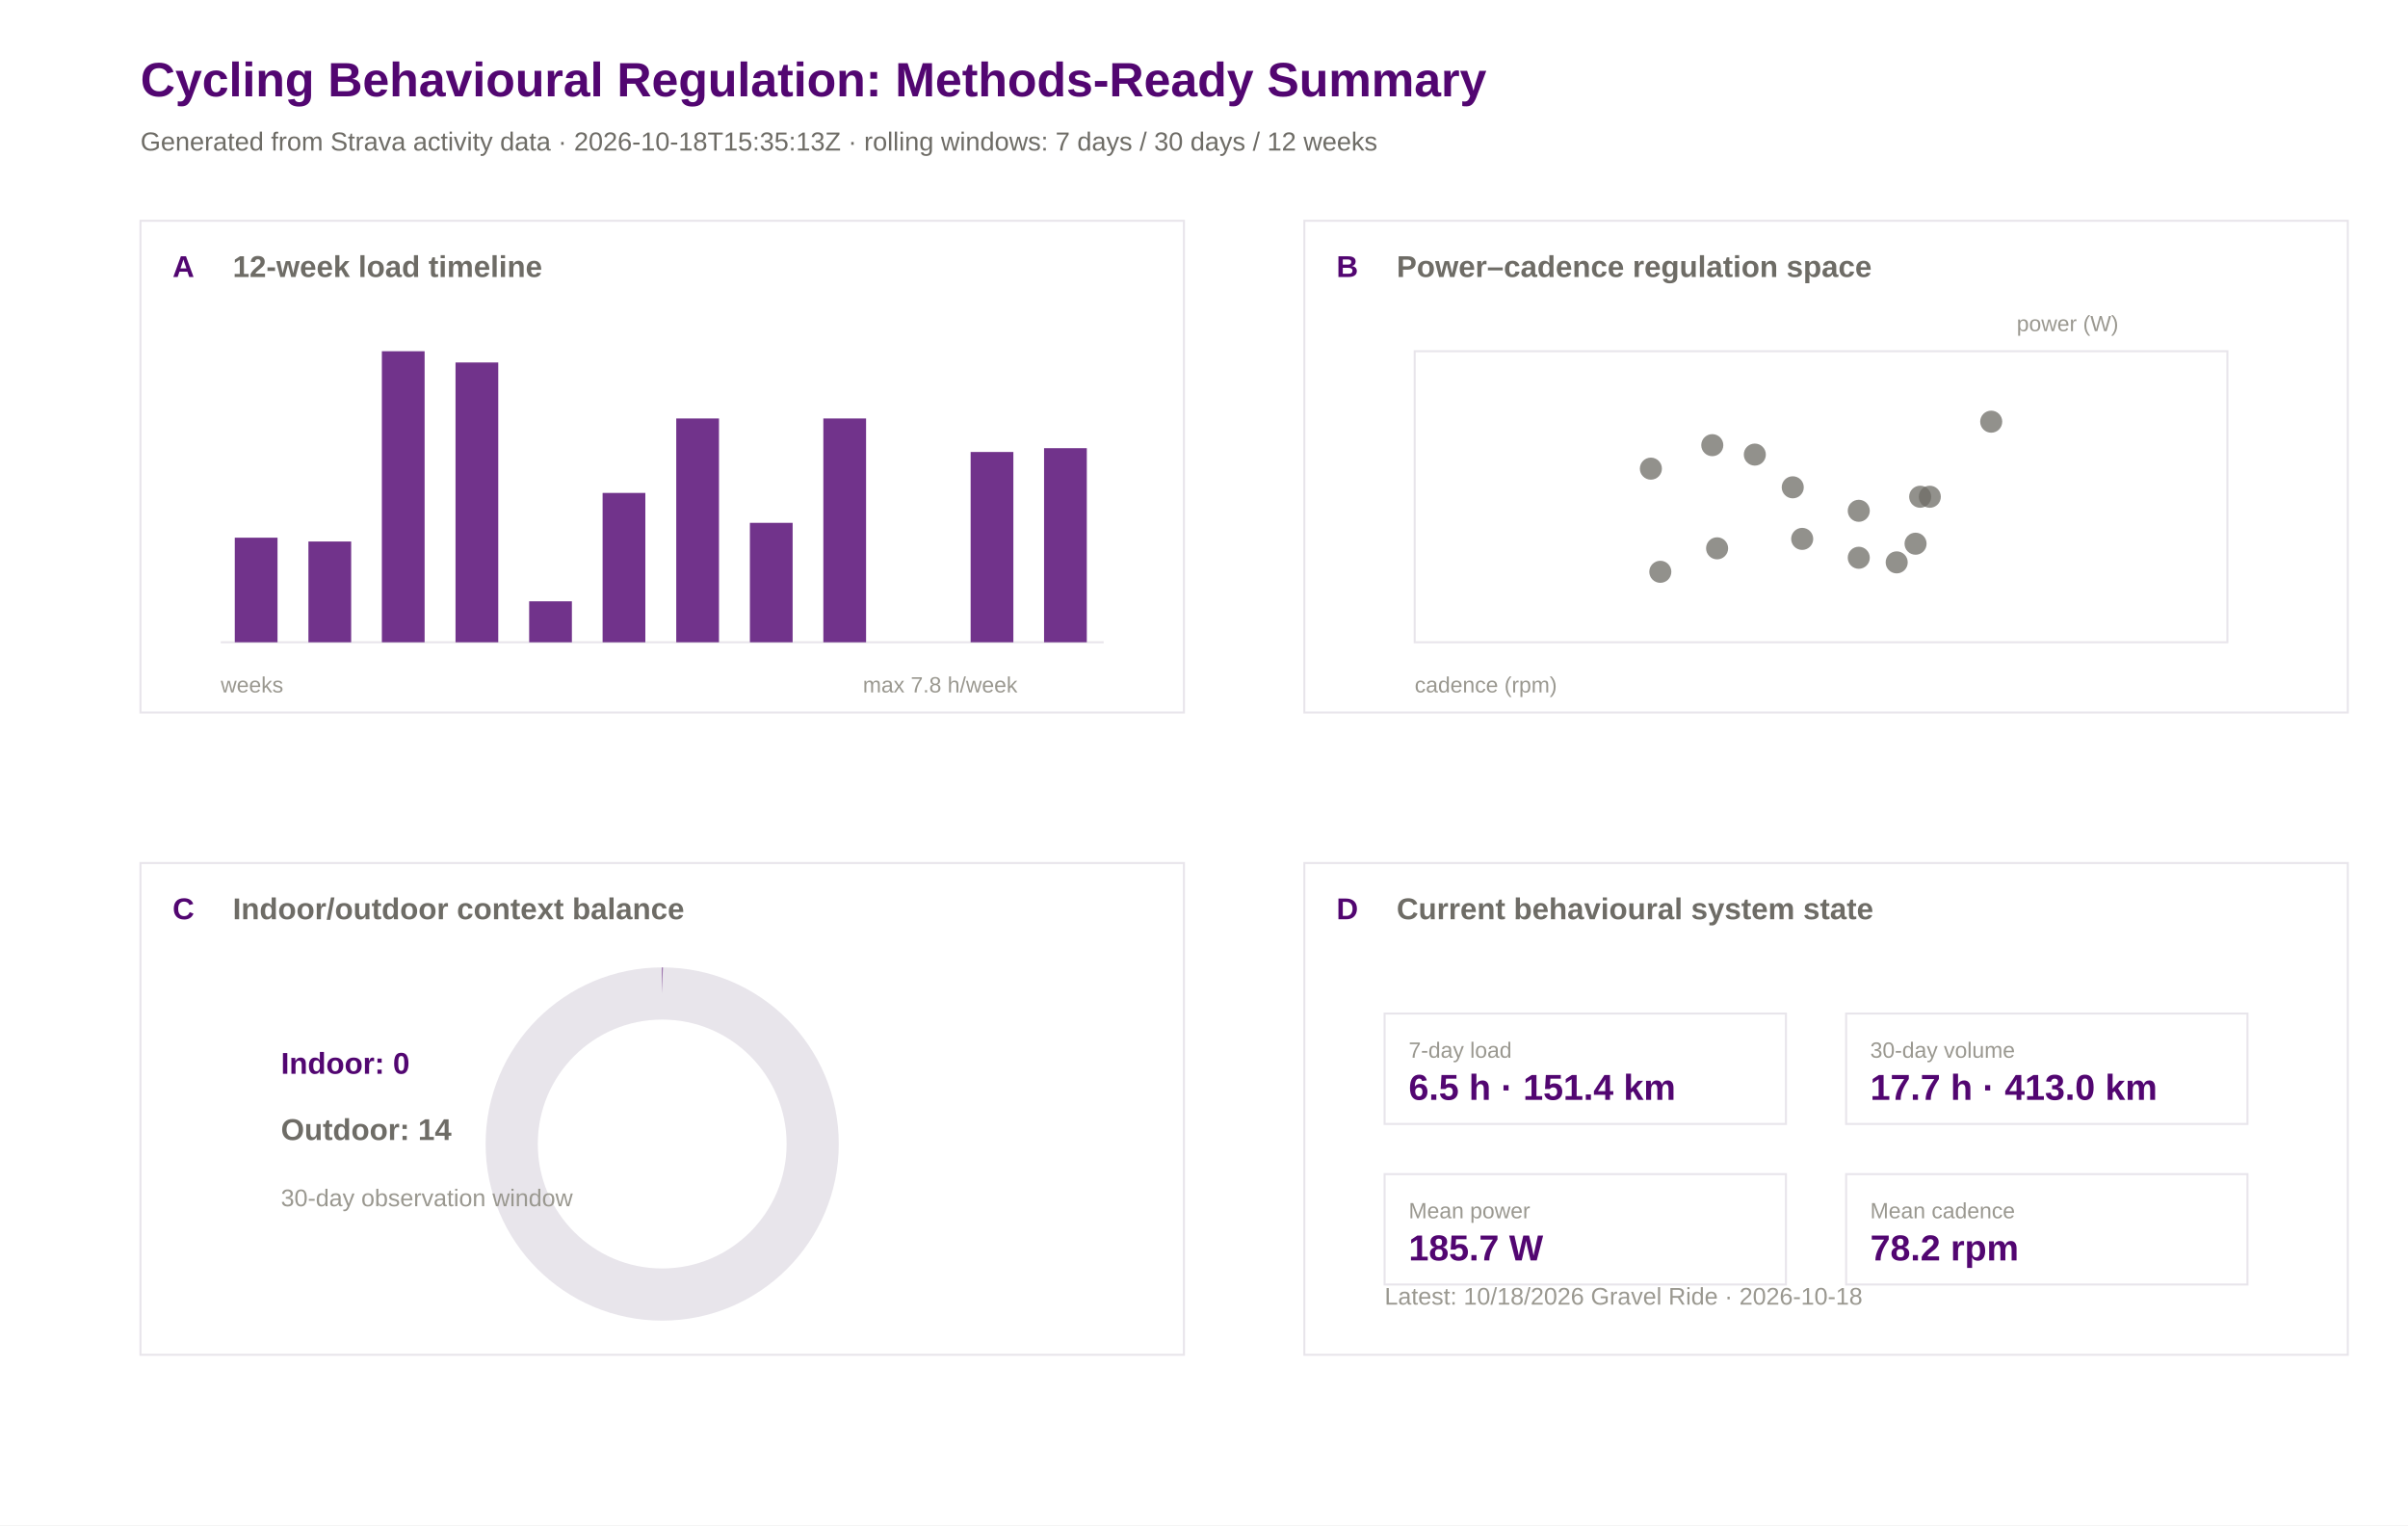
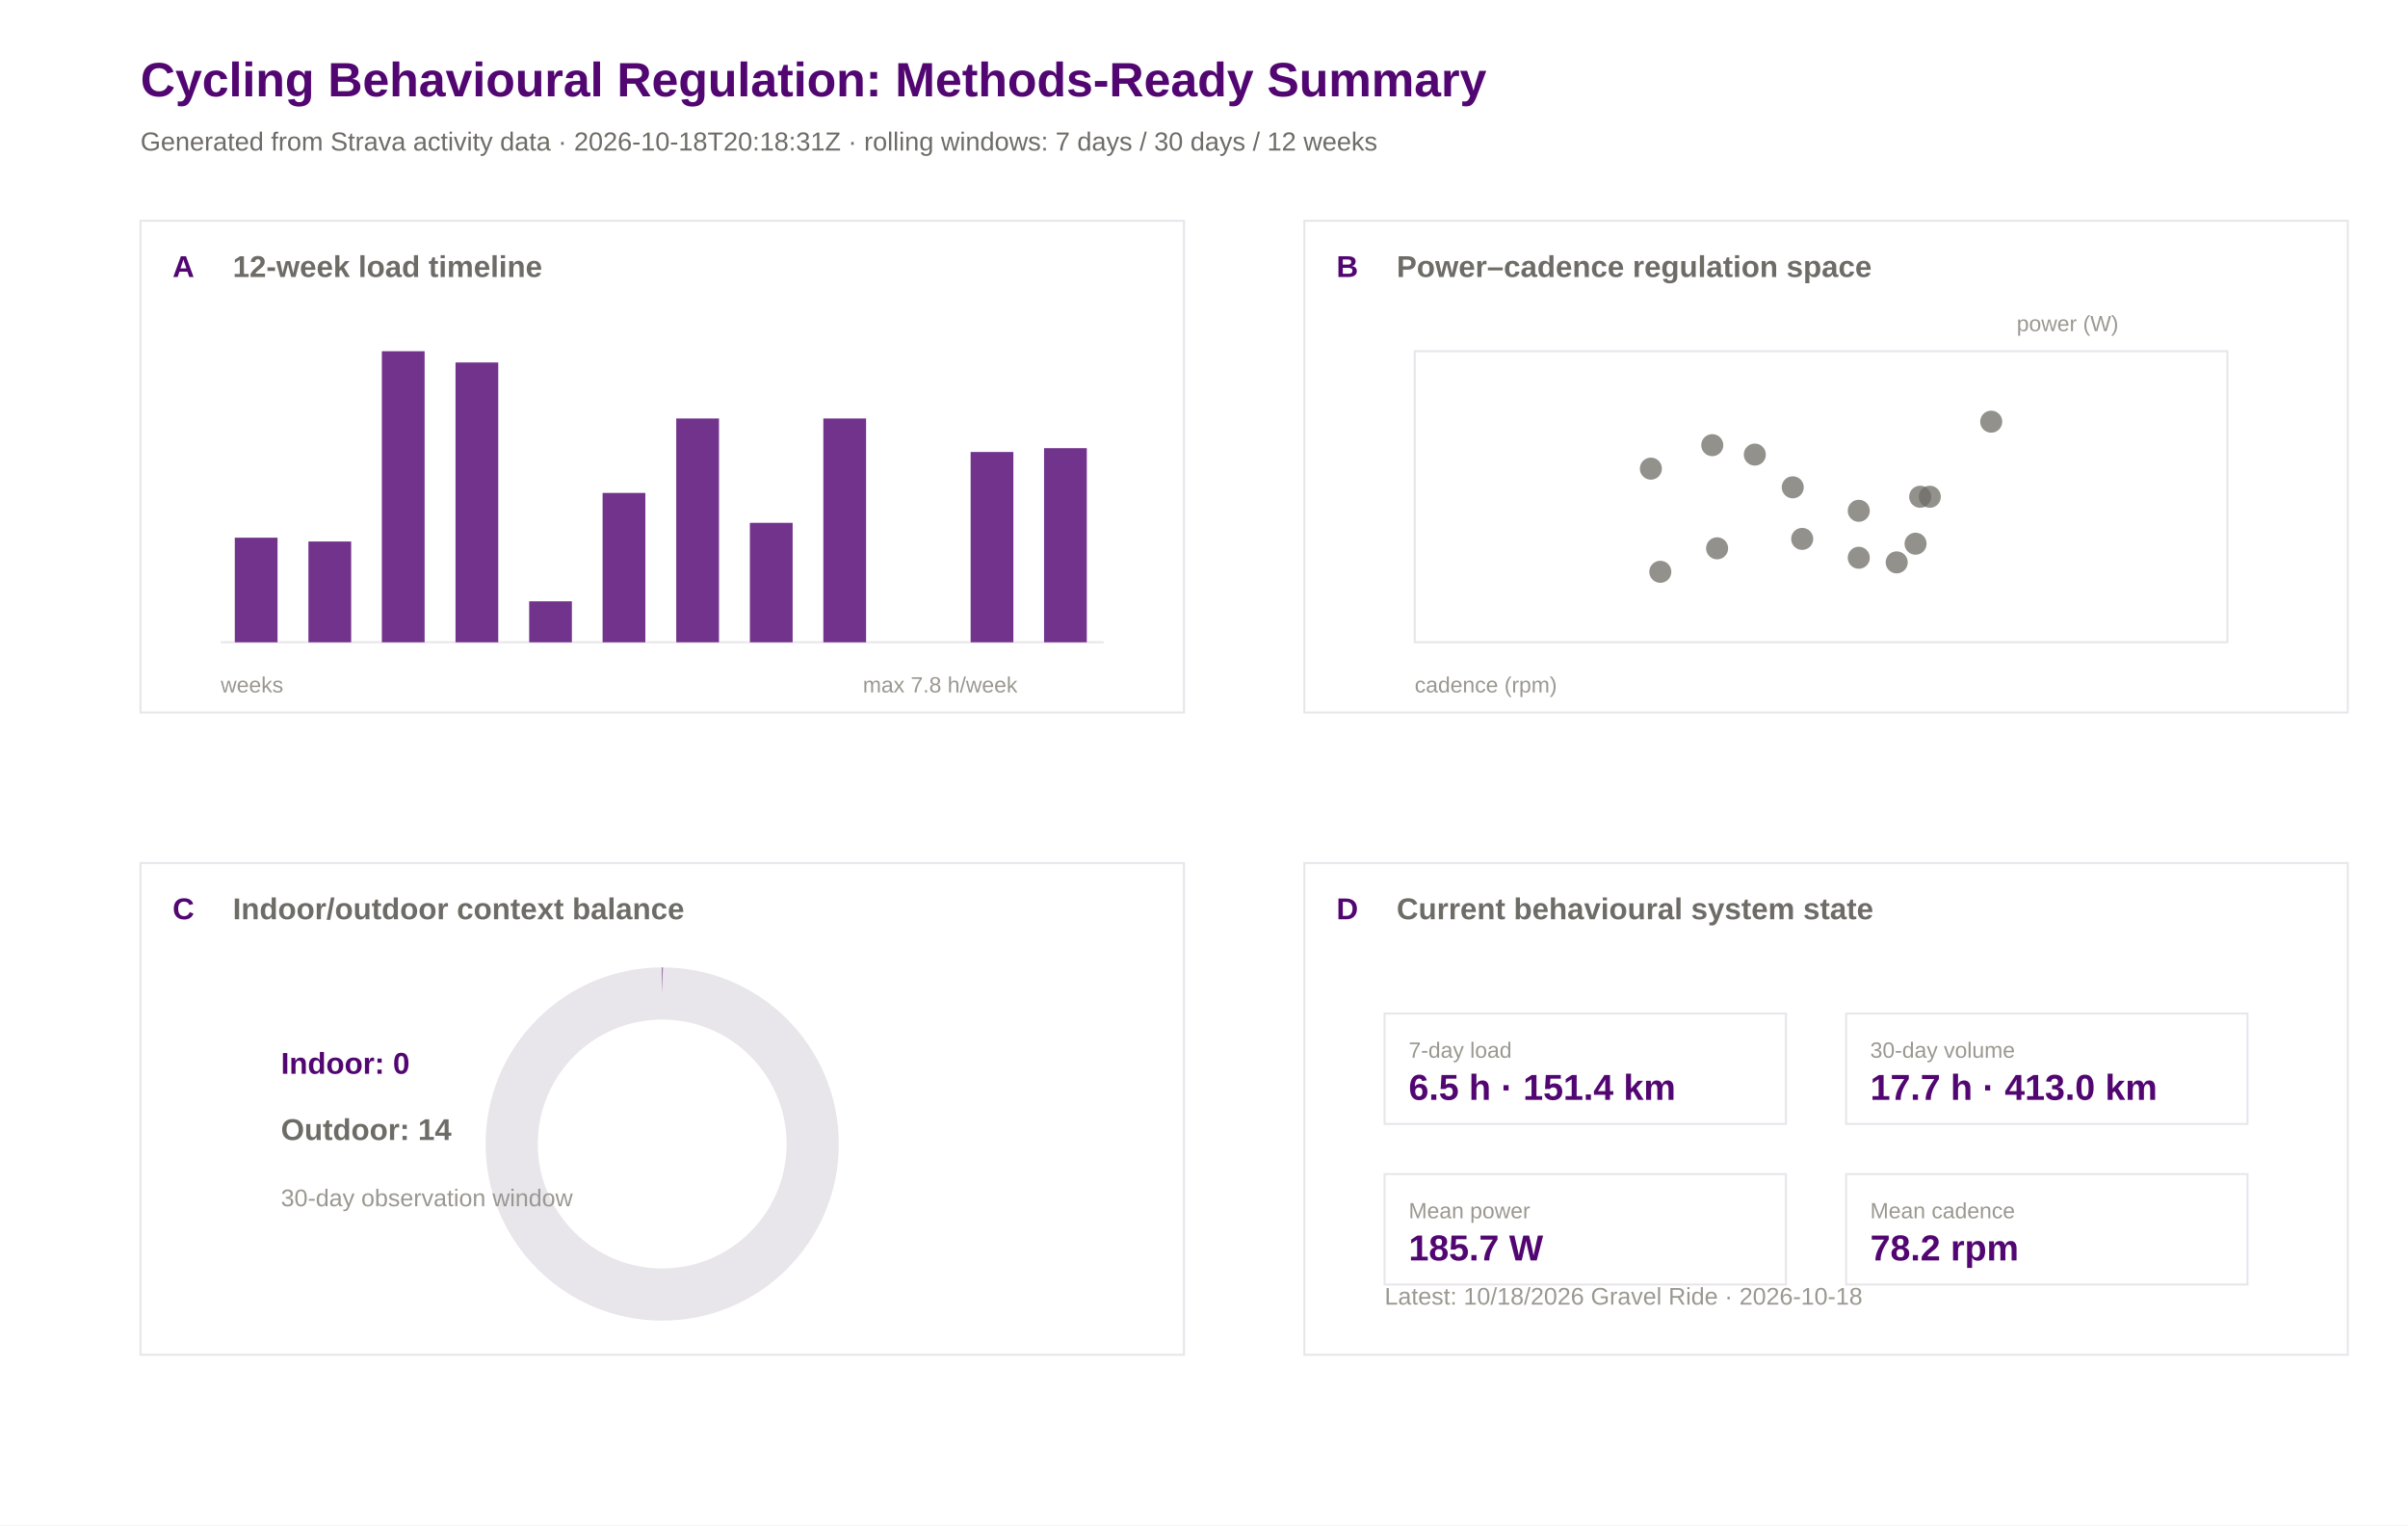
<svg xmlns="http://www.w3.org/2000/svg" width="1200" height="760" viewBox="0 0 1200 760">
  <rect width="100%" height="100%" fill="#ffffff" />
  <text x="70.0" y="48.0" font-family="Arial" font-size="24" font-weight="600" fill="#520671">Cycling Behavioural Regulation: Methods-Ready Summary</text>
-   <text x="70.0" y="75.0" font-family="Arial" font-size="13" font-weight="400" fill="#6e6c66">Generated from Strava activity data · 2026-10-18T15:35:13Z · rolling windows: 7 days / 30 days / 12 weeks</text>
+   <text x="70.0" y="75.0" font-family="Arial" font-size="13" font-weight="400" fill="#6e6c66">Generated from Strava activity data · 2026-10-18T20:18:31Z · rolling windows: 7 days / 30 days / 12 weeks</text>
  <rect x="70" y="110" width="520" height="245" fill="#ffffff" stroke="#e8e5eb" stroke-width="1" />
  <text x="86.0" y="138.0" font-family="Arial" font-size="15" font-weight="600" fill="#520671">A</text>
  <text x="116.0" y="138.0" font-family="Arial" font-size="15" font-weight="600" fill="#6e6c66">12-week load timeline</text>
  <rect x="650" y="110" width="520" height="245" fill="#ffffff" stroke="#e8e5eb" stroke-width="1" />
  <text x="666.0" y="138.0" font-family="Arial" font-size="15" font-weight="600" fill="#520671">B</text>
  <text x="696.0" y="138.0" font-family="Arial" font-size="15" font-weight="600" fill="#6e6c66">Power–cadence regulation space</text>
  <rect x="70" y="430" width="520" height="245" fill="#ffffff" stroke="#e8e5eb" stroke-width="1" />
  <text x="86.0" y="458.0" font-family="Arial" font-size="15" font-weight="600" fill="#520671">C</text>
  <text x="116.0" y="458.0" font-family="Arial" font-size="15" font-weight="600" fill="#6e6c66">Indoor/outdoor context balance</text>
  <rect x="650" y="430" width="520" height="245" fill="#ffffff" stroke="#e8e5eb" stroke-width="1" />
  <text x="666.0" y="458.0" font-family="Arial" font-size="15" font-weight="600" fill="#520671">D</text>
  <text x="696.0" y="458.0" font-family="Arial" font-size="15" font-weight="600" fill="#6e6c66">Current behavioural system state</text>
  <line x1="110" y1="320" x2="550" y2="320" stroke="#e8e5eb" />
  <rect x="117.0" y="267.9" width="21.3" height="52.1" fill="#520671" opacity="0.82" />
  <rect x="153.7" y="269.8" width="21.3" height="50.2" fill="#520671" opacity="0.82" />
  <rect x="190.3" y="175.0" width="21.3" height="145.0" fill="#520671" opacity="0.82" />
  <rect x="227.0" y="180.6" width="21.3" height="139.4" fill="#520671" opacity="0.82" />
  <rect x="263.7" y="299.6" width="21.3" height="20.4" fill="#520671" opacity="0.82" />
  <rect x="300.3" y="245.6" width="21.3" height="74.4" fill="#520671" opacity="0.82" />
  <rect x="337.0" y="208.5" width="21.3" height="111.5" fill="#520671" opacity="0.82" />
  <rect x="373.7" y="260.5" width="21.3" height="59.5" fill="#520671" opacity="0.82" />
  <rect x="410.3" y="208.5" width="21.3" height="111.5" fill="#520671" opacity="0.82" />
  <rect x="447.0" y="320.0" width="21.3" height="0.0" fill="#520671" opacity="0.82" />
  <rect x="483.7" y="225.2" width="21.3" height="94.8" fill="#520671" opacity="0.82" />
  <rect x="520.3" y="223.3" width="21.3" height="96.7" fill="#520671" opacity="0.82" />
  <text x="110.0" y="345.0" font-family="Arial" font-size="11" font-weight="400" fill="#9a9890">weeks</text>
  <text x="430.0" y="345.0" font-family="Arial" font-size="11" font-weight="400" fill="#9a9890">max 7.8 h/week</text>
  <rect x="705" y="175" width="405" height="145" fill="#ffffff" stroke="#e8e5eb" />
  <circle cx="945.2" cy="280.2" r="5.5" fill="#6e6c66" opacity="0.75" />
  <circle cx="992.3" cy="210.1" r="5.5" fill="#6e6c66" opacity="0.75" />
  <circle cx="853.3" cy="221.8" r="5.5" fill="#6e6c66" opacity="0.75" />
  <circle cx="893.4" cy="242.8" r="5.5" fill="#6e6c66" opacity="0.75" />
  <circle cx="822.7" cy="233.5" r="5.5" fill="#6e6c66" opacity="0.75" />
  <circle cx="827.4" cy="284.9" r="5.5" fill="#6e6c66" opacity="0.75" />
  <circle cx="926.3" cy="254.5" r="5.5" fill="#6e6c66" opacity="0.75" />
  <circle cx="855.7" cy="273.2" r="5.5" fill="#6e6c66" opacity="0.75" />
  <circle cx="874.5" cy="226.5" r="5.5" fill="#6e6c66" opacity="0.75" />
  <circle cx="898.1" cy="268.5" r="5.5" fill="#6e6c66" opacity="0.75" />
  <circle cx="961.7" cy="247.5" r="5.5" fill="#6e6c66" opacity="0.75" />
  <circle cx="954.6" cy="270.9" r="5.5" fill="#6e6c66" opacity="0.75" />
  <circle cx="926.3" cy="277.9" r="5.5" fill="#6e6c66" opacity="0.75" />
  <circle cx="956.9" cy="247.5" r="5.5" fill="#6e6c66" opacity="0.75" />
  <text x="705.0" y="345.0" font-family="Arial" font-size="11" font-weight="400" fill="#9a9890">cadence (rpm)</text>
  <text x="1005.0" y="165.0" font-family="Arial" font-size="11" font-weight="400" fill="#9a9890">power (W)</text>
  <circle cx="330" cy="570" r="75" fill="none" stroke="#e8e5eb" stroke-width="26" />
  <circle cx="330" cy="570" r="75" fill="none" stroke="#520671" stroke-width="26" stroke-dasharray="0.0 471.2" transform="rotate(-90 330 570)" />
  <text x="140.0" y="535.0" font-family="Arial" font-size="15" font-weight="600" fill="#520671">Indoor: 0</text>
  <text x="140.0" y="568.0" font-family="Arial" font-size="15" font-weight="600" fill="#6e6c66">Outdoor: 14</text>
  <text x="140.0" y="601.0" font-family="Arial" font-size="12" font-weight="400" fill="#9a9890">30-day observation window</text>
  <rect x="690" y="505" width="200" height="55" fill="#ffffff" stroke="#e8e5eb" />
  <text x="702.0" y="527.0" font-family="Arial" font-size="11" font-weight="500" fill="#9a9890">7-day load</text>
  <text x="702.0" y="548.0" font-family="Arial" font-size="18" font-weight="600" fill="#520671">6.5 h · 151.4 km</text>
  <rect x="920" y="505" width="200" height="55" fill="#ffffff" stroke="#e8e5eb" />
  <text x="932.0" y="527.0" font-family="Arial" font-size="11" font-weight="500" fill="#9a9890">30-day volume</text>
  <text x="932.0" y="548.0" font-family="Arial" font-size="18" font-weight="600" fill="#520671">17.7 h · 413.0 km</text>
  <rect x="690" y="585" width="200" height="55" fill="#ffffff" stroke="#e8e5eb" />
  <text x="702.0" y="607.0" font-family="Arial" font-size="11" font-weight="500" fill="#9a9890">Mean power</text>
  <text x="702.0" y="628.0" font-family="Arial" font-size="18" font-weight="600" fill="#520671">185.7 W</text>
  <rect x="920" y="585" width="200" height="55" fill="#ffffff" stroke="#e8e5eb" />
  <text x="932.0" y="607.0" font-family="Arial" font-size="11" font-weight="500" fill="#9a9890">Mean cadence</text>
  <text x="932.0" y="628.0" font-family="Arial" font-size="18" font-weight="600" fill="#520671">78.2 rpm</text>
  <text x="690.0" y="650.0" font-family="Arial" font-size="12" font-weight="400" fill="#9a9890">Latest: 10/18/2026 Gravel Ride · 2026-10-18</text>
</svg>
